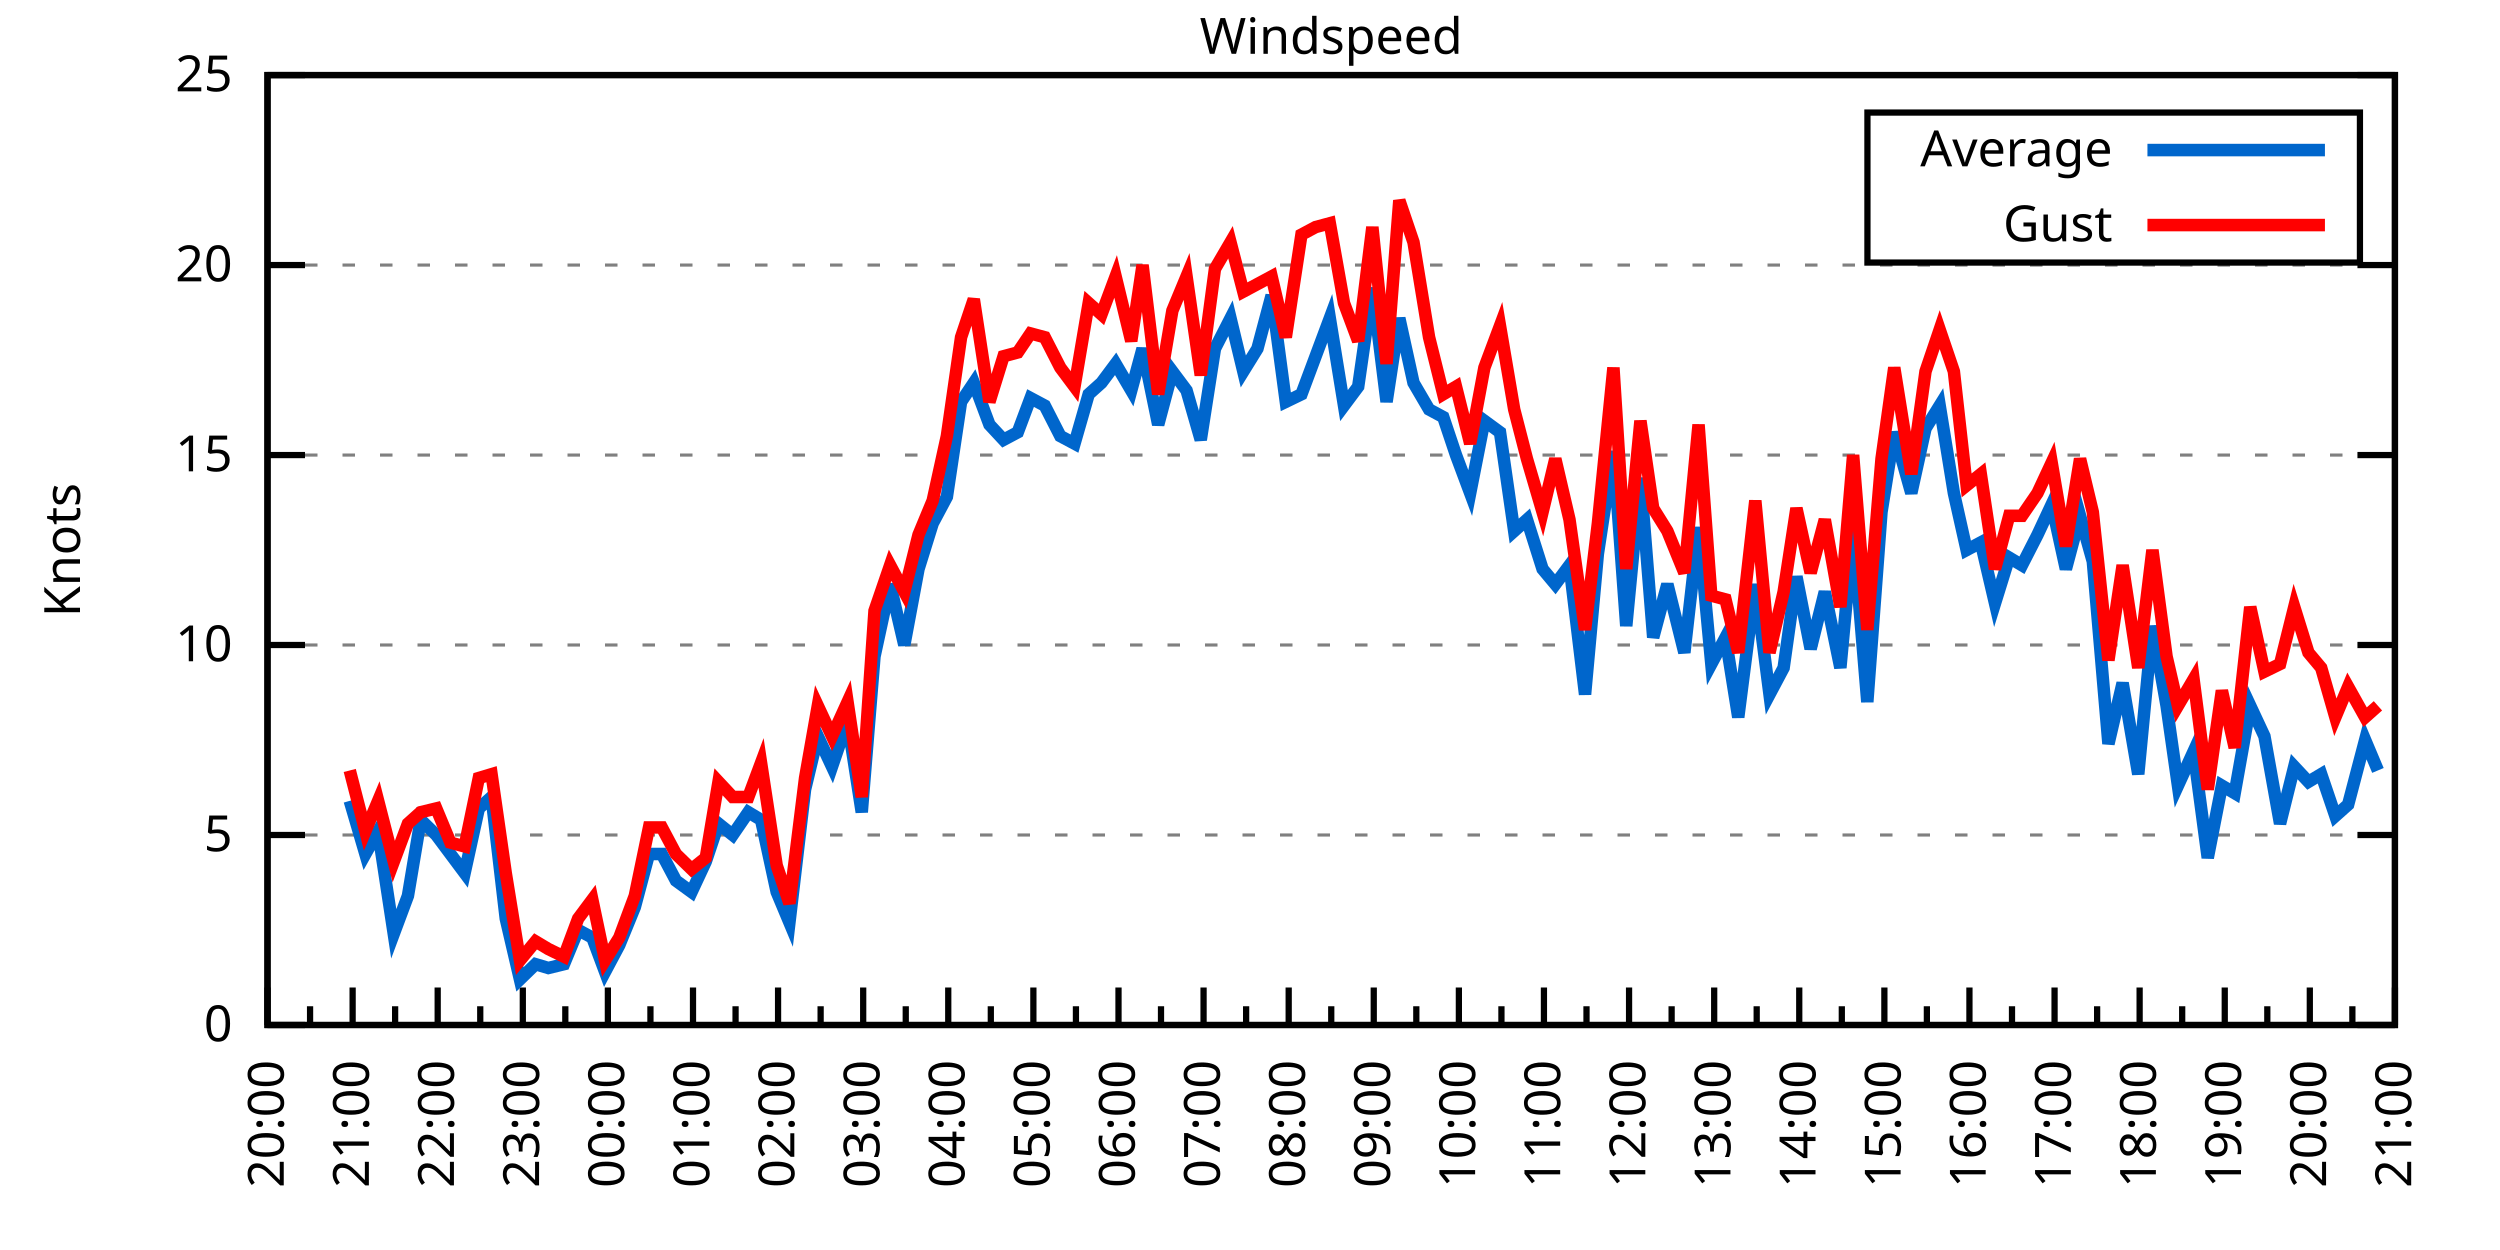
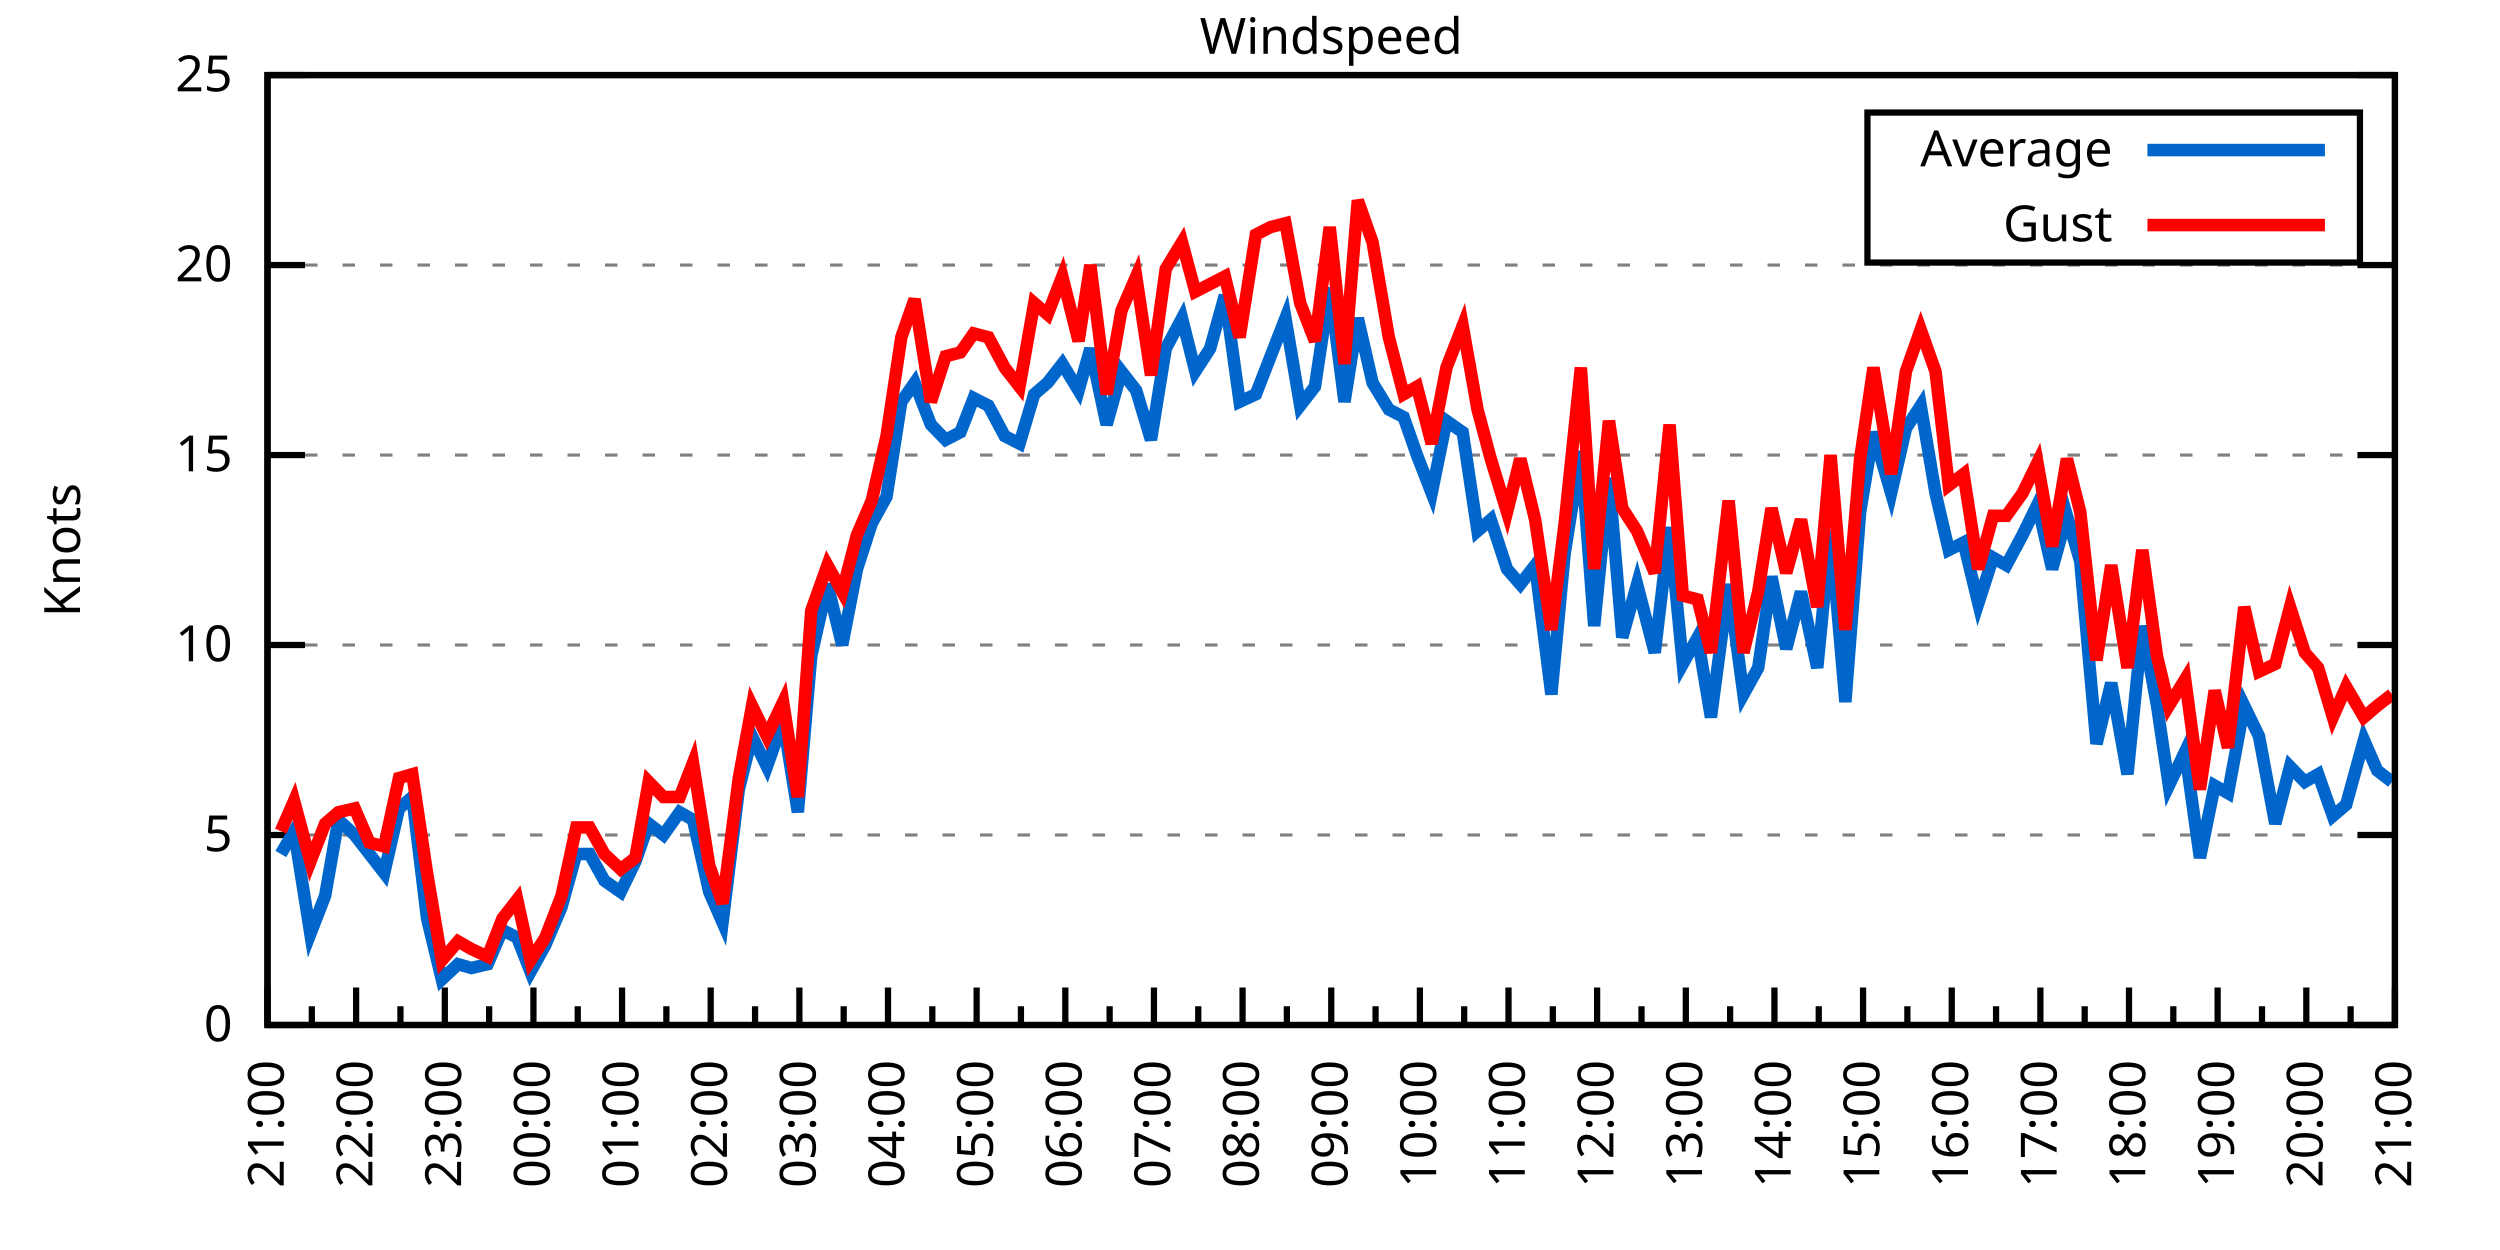
<svg xmlns="http://www.w3.org/2000/svg" xmlns:xlink="http://www.w3.org/1999/xlink" width="400" height="200" viewBox="0 0 400 200">
  <g id="gnuplot_canvas">
    <rect x="0" y="0" width="400" height="200" fill="none" />
    <defs>
      <circle id="gpDot" r="0.5" stroke-width="0.5" stroke="currentColor" />
      <path id="gpPt0" stroke-width="0.333" stroke="currentColor" d="M-1,0 h2 M0,-1 v2" />
      <path id="gpPt1" stroke-width="0.333" stroke="currentColor" d="M-1,-1 L1,1 M1,-1 L-1,1" />
      <path id="gpPt2" stroke-width="0.333" stroke="currentColor" d="M-1,0 L1,0 M0,-1 L0,1 M-1,-1 L1,1 M-1,1 L1,-1" />
      <rect id="gpPt3" stroke-width="0.333" stroke="currentColor" x="-1" y="-1" width="2" height="2" />
      <rect id="gpPt4" stroke-width="0.333" stroke="currentColor" fill="currentColor" x="-1" y="-1" width="2" height="2" />
      <circle id="gpPt5" stroke-width="0.333" stroke="currentColor" cx="0" cy="0" r="1" />
      <use xlink:href="#gpPt5" id="gpPt6" fill="currentColor" stroke="none" />
      <path id="gpPt7" stroke-width="0.333" stroke="currentColor" d="M0,-1.33 L-1.33,0.67 L1.33,0.67 z" />
      <use xlink:href="#gpPt7" id="gpPt8" fill="currentColor" stroke="none" />
      <use xlink:href="#gpPt7" id="gpPt9" stroke="currentColor" transform="rotate(180)" />
      <use xlink:href="#gpPt9" id="gpPt10" fill="currentColor" stroke="none" />
      <use xlink:href="#gpPt3" id="gpPt11" stroke="currentColor" transform="rotate(45)" />
      <use xlink:href="#gpPt11" id="gpPt12" fill="currentColor" stroke="none" />
      <path id="gpPt13" stroke-width="0.333" stroke="currentColor" d="M0,1.330 L1.265,0.411 L0.782,-1.067 L-0.782,-1.076 L-1.265,0.411 z" />
      <use xlink:href="#gpPt13" id="gpPt14" fill="currentColor" stroke="none" />
      <filter id="textbox" filterUnits="objectBoundingBox" x="0" y="0" height="1" width="1">
        <feFlood flood-color="white" flood-opacity="1" result="bgnd" />
        <feComposite in="SourceGraphic" in2="bgnd" operator="atop" />
      </filter>
      <filter id="greybox" filterUnits="objectBoundingBox" x="0" y="0" height="1" width="1">
        <feFlood flood-color="lightgrey" flood-opacity="1" result="grey" />
        <feComposite in="SourceGraphic" in2="grey" operator="atop" />
      </filter>
    </defs>
    <g fill="none" color="white" stroke="currentColor" stroke-width="1.00" stroke-linecap="butt" stroke-linejoin="miter">
</g>
    <g fill="none" color="black" stroke="currentColor" stroke-width="1.00" stroke-linecap="butt" stroke-linejoin="miter">
      <g stroke="none" shape-rendering="crispEdges">
        <polygon fill="rgb(255, 255, 255)" points="42.80,164.00 383.18,164.00 383.18,12.02 42.80,12.02 " />
      </g>
    </g>
    <g fill="none" color="black" stroke="currentColor" stroke-width="1.00" stroke-linecap="butt" stroke-linejoin="miter">
</g>
    <g fill="none" color="black" stroke="black" stroke-width="0.50" stroke-linecap="butt" stroke-linejoin="miter">
</g>
    <g fill="none" color="gray" stroke="currentColor" stroke-width="0.50" stroke-linecap="butt" stroke-linejoin="miter">
      <path stroke="gray" stroke-dasharray="2,4" class="gridline" d="M42.80,164.00 L383.19,164.00  " />
    </g>
    <g fill="none" color="gray" stroke="gray" stroke-width="1.00" stroke-linecap="butt" stroke-linejoin="miter">
</g>
    <g fill="none" color="black" stroke="currentColor" stroke-width="1.00" stroke-linecap="butt" stroke-linejoin="miter">
      <path stroke="black" d="M42.80,164.00 L48.80,164.00 M383.19,164.00 L377.19,164.00  " />
      <g transform="translate(37.20,166.60)" stroke="none" fill="black" font-family="Sans" font-size="8.00" text-anchor="end">
        <text>
          <tspan font-family="Sans"> 0</tspan>
        </text>
      </g>
    </g>
    <g fill="none" color="black" stroke="currentColor" stroke-width="1.00" stroke-linecap="butt" stroke-linejoin="miter">
</g>
    <g fill="none" color="black" stroke="black" stroke-width="0.50" stroke-linecap="butt" stroke-linejoin="miter">
</g>
    <g fill="none" color="gray" stroke="currentColor" stroke-width="0.50" stroke-linecap="butt" stroke-linejoin="miter">
      <path stroke="gray" stroke-dasharray="2,4" class="gridline" d="M42.80,133.60 L383.19,133.60  " />
    </g>
    <g fill="none" color="gray" stroke="gray" stroke-width="1.00" stroke-linecap="butt" stroke-linejoin="miter">
</g>
    <g fill="none" color="black" stroke="currentColor" stroke-width="1.00" stroke-linecap="butt" stroke-linejoin="miter">
      <path stroke="black" d="M42.80,133.60 L48.80,133.60 M383.19,133.60 L377.19,133.60  " />
      <g transform="translate(37.20,136.20)" stroke="none" fill="black" font-family="Sans" font-size="8.00" text-anchor="end">
        <text>
          <tspan font-family="Sans"> 5</tspan>
        </text>
      </g>
    </g>
    <g fill="none" color="black" stroke="currentColor" stroke-width="1.00" stroke-linecap="butt" stroke-linejoin="miter">
</g>
    <g fill="none" color="black" stroke="black" stroke-width="0.50" stroke-linecap="butt" stroke-linejoin="miter">
</g>
    <g fill="none" color="gray" stroke="currentColor" stroke-width="0.50" stroke-linecap="butt" stroke-linejoin="miter">
      <path stroke="gray" stroke-dasharray="2,4" class="gridline" d="M42.80,103.20 L383.19,103.20  " />
    </g>
    <g fill="none" color="gray" stroke="gray" stroke-width="1.00" stroke-linecap="butt" stroke-linejoin="miter">
</g>
    <g fill="none" color="black" stroke="currentColor" stroke-width="1.00" stroke-linecap="butt" stroke-linejoin="miter">
      <path stroke="black" d="M42.80,103.20 L48.80,103.20 M383.19,103.20 L377.19,103.20  " />
      <g transform="translate(37.20,105.80)" stroke="none" fill="black" font-family="Sans" font-size="8.00" text-anchor="end">
        <text>
          <tspan font-family="Sans"> 10</tspan>
        </text>
      </g>
    </g>
    <g fill="none" color="black" stroke="currentColor" stroke-width="1.00" stroke-linecap="butt" stroke-linejoin="miter">
</g>
    <g fill="none" color="black" stroke="black" stroke-width="0.50" stroke-linecap="butt" stroke-linejoin="miter">
</g>
    <g fill="none" color="gray" stroke="currentColor" stroke-width="0.50" stroke-linecap="butt" stroke-linejoin="miter">
      <path stroke="gray" stroke-dasharray="2,4" class="gridline" d="M42.80,72.81 L383.19,72.81  " />
    </g>
    <g fill="none" color="gray" stroke="gray" stroke-width="1.00" stroke-linecap="butt" stroke-linejoin="miter">
</g>
    <g fill="none" color="black" stroke="currentColor" stroke-width="1.00" stroke-linecap="butt" stroke-linejoin="miter">
      <path stroke="black" d="M42.80,72.81 L48.80,72.81 M383.19,72.81 L377.19,72.81  " />
      <g transform="translate(37.20,75.41)" stroke="none" fill="black" font-family="Sans" font-size="8.00" text-anchor="end">
        <text>
          <tspan font-family="Sans"> 15</tspan>
        </text>
      </g>
    </g>
    <g fill="none" color="black" stroke="currentColor" stroke-width="1.00" stroke-linecap="butt" stroke-linejoin="miter">
</g>
    <g fill="none" color="black" stroke="black" stroke-width="0.50" stroke-linecap="butt" stroke-linejoin="miter">
</g>
    <g fill="none" color="gray" stroke="currentColor" stroke-width="0.50" stroke-linecap="butt" stroke-linejoin="miter">
      <path stroke="gray" stroke-dasharray="2,4" class="gridline" d="M42.80,42.41 L383.19,42.41  " />
    </g>
    <g fill="none" color="gray" stroke="gray" stroke-width="1.00" stroke-linecap="butt" stroke-linejoin="miter">
</g>
    <g fill="none" color="black" stroke="currentColor" stroke-width="1.00" stroke-linecap="butt" stroke-linejoin="miter">
      <path stroke="black" d="M42.80,42.41 L48.80,42.41 M383.19,42.41 L377.19,42.41  " />
      <g transform="translate(37.20,45.01)" stroke="none" fill="black" font-family="Sans" font-size="8.00" text-anchor="end">
        <text>
          <tspan font-family="Sans"> 20</tspan>
        </text>
      </g>
    </g>
    <g fill="none" color="black" stroke="currentColor" stroke-width="1.00" stroke-linecap="butt" stroke-linejoin="miter">
</g>
    <g fill="none" color="black" stroke="black" stroke-width="0.50" stroke-linecap="butt" stroke-linejoin="miter">
</g>
    <g fill="none" color="gray" stroke="currentColor" stroke-width="0.50" stroke-linecap="butt" stroke-linejoin="miter">
      <path stroke="gray" stroke-dasharray="2,4" class="gridline" d="M42.80,12.01 L383.19,12.01  " />
    </g>
    <g fill="none" color="gray" stroke="gray" stroke-width="1.00" stroke-linecap="butt" stroke-linejoin="miter">
</g>
    <g fill="none" color="black" stroke="currentColor" stroke-width="1.00" stroke-linecap="butt" stroke-linejoin="miter">
      <path stroke="black" d="M42.80,12.01 L48.80,12.01 M383.19,12.01 L377.19,12.01  " />
      <g transform="translate(37.20,14.61)" stroke="none" fill="black" font-family="Sans" font-size="8.00" text-anchor="end">
        <text>
          <tspan font-family="Sans"> 25</tspan>
        </text>
      </g>
    </g>
    <g fill="none" color="black" stroke="currentColor" stroke-width="1.00" stroke-linecap="butt" stroke-linejoin="miter">
      <path stroke="black" d="M42.80,164.00 L42.80,158.00  " />
      <g transform="translate(45.40,169.60) rotate(270)" stroke="none" fill="black" font-family="Sans" font-size="8.00" text-anchor="end">
        <text>
+           <tspan font-family="Sans">21:00</tspan>
+         </text>
+       </g>
+     </g>
+     <g fill="none" color="black" stroke="currentColor" stroke-width="1.00" stroke-linecap="butt" stroke-linejoin="miter">
+       <path stroke="black" d="M49.89,164.00 L49.89,161.00 M56.98,164.00 L56.98,158.00  " />
+       <g transform="translate(59.58,169.60) rotate(270)" stroke="none" fill="black" font-family="Sans" font-size="8.00" text-anchor="end">
+         <text>
+           <tspan font-family="Sans">22:00</tspan>
+         </text>
+       </g>
+     </g>
+     <g fill="none" color="black" stroke="currentColor" stroke-width="1.00" stroke-linecap="butt" stroke-linejoin="miter">
+       <path stroke="black" d="M64.07,164.00 L64.07,161.00 M71.17,164.00 L71.17,158.00  " />
+       <g transform="translate(73.77,169.60) rotate(270)" stroke="none" fill="black" font-family="Sans" font-size="8.00" text-anchor="end">
+         <text>
+           <tspan font-family="Sans">23:00</tspan>
+         </text>
+       </g>
+     </g>
+     <g fill="none" color="black" stroke="currentColor" stroke-width="1.00" stroke-linecap="butt" stroke-linejoin="miter">
+       <path stroke="black" d="M78.26,164.00 L78.26,161.00 M85.35,164.00 L85.35,158.00  " />
+       <g transform="translate(87.95,169.60) rotate(270)" stroke="none" fill="black" font-family="Sans" font-size="8.00" text-anchor="end">
+         <text>
+           <tspan font-family="Sans">00:00</tspan>
+         </text>
+       </g>
+     </g>
+     <g fill="none" color="black" stroke="currentColor" stroke-width="1.00" stroke-linecap="butt" stroke-linejoin="miter">
+       <path stroke="black" d="M92.44,164.00 L92.44,161.00 M99.53,164.00 L99.53,158.00  " />
+       <g transform="translate(102.13,169.60) rotate(270)" stroke="none" fill="black" font-family="Sans" font-size="8.00" text-anchor="end">
+         <text>
+           <tspan font-family="Sans">01:00</tspan>
+         </text>
+       </g>
+     </g>
+     <g fill="none" color="black" stroke="currentColor" stroke-width="1.00" stroke-linecap="butt" stroke-linejoin="miter">
+       <path stroke="black" d="M106.62,164.00 L106.62,161.00 M113.71,164.00 L113.71,158.00  " />
+       <g transform="translate(116.31,169.60) rotate(270)" stroke="none" fill="black" font-family="Sans" font-size="8.00" text-anchor="end">
+         <text>
+           <tspan font-family="Sans">02:00</tspan>
+         </text>
+       </g>
+     </g>
+     <g fill="none" color="black" stroke="currentColor" stroke-width="1.00" stroke-linecap="butt" stroke-linejoin="miter">
+       <path stroke="black" d="M120.81,164.00 L120.81,161.00 M127.90,164.00 L127.90,158.00  " />
+       <g transform="translate(130.50,169.60) rotate(270)" stroke="none" fill="black" font-family="Sans" font-size="8.00" text-anchor="end">
+         <text>
+           <tspan font-family="Sans">03:00</tspan>
+         </text>
+       </g>
+     </g>
+     <g fill="none" color="black" stroke="currentColor" stroke-width="1.00" stroke-linecap="butt" stroke-linejoin="miter">
+       <path stroke="black" d="M134.99,164.00 L134.99,161.00 M142.08,164.00 L142.08,158.00  " />
+       <g transform="translate(144.68,169.60) rotate(270)" stroke="none" fill="black" font-family="Sans" font-size="8.00" text-anchor="end">
+         <text>
+           <tspan font-family="Sans">04:00</tspan>
+         </text>
+       </g>
+     </g>
+     <g fill="none" color="black" stroke="currentColor" stroke-width="1.00" stroke-linecap="butt" stroke-linejoin="miter">
+       <path stroke="black" d="M149.17,164.00 L149.17,161.00 M156.26,164.00 L156.26,158.00  " />
+       <g transform="translate(158.86,169.60) rotate(270)" stroke="none" fill="black" font-family="Sans" font-size="8.00" text-anchor="end">
+         <text>
+           <tspan font-family="Sans">05:00</tspan>
+         </text>
+       </g>
+     </g>
+     <g fill="none" color="black" stroke="currentColor" stroke-width="1.00" stroke-linecap="butt" stroke-linejoin="miter">
+       <path stroke="black" d="M163.35,164.00 L163.35,161.00 M170.45,164.00 L170.45,158.00  " />
+       <g transform="translate(173.05,169.60) rotate(270)" stroke="none" fill="black" font-family="Sans" font-size="8.00" text-anchor="end">
+         <text>
+           <tspan font-family="Sans">06:00</tspan>
+         </text>
+       </g>
+     </g>
+     <g fill="none" color="black" stroke="currentColor" stroke-width="1.00" stroke-linecap="butt" stroke-linejoin="miter">
+       <path stroke="black" d="M177.54,164.00 L177.54,161.00 M184.63,164.00 L184.63,158.00  " />
+       <g transform="translate(187.23,169.60) rotate(270)" stroke="none" fill="black" font-family="Sans" font-size="8.00" text-anchor="end">
+         <text>
+           <tspan font-family="Sans">07:00</tspan>
+         </text>
+       </g>
+     </g>
+     <g fill="none" color="black" stroke="currentColor" stroke-width="1.00" stroke-linecap="butt" stroke-linejoin="miter">
+       <path stroke="black" d="M191.72,164.00 L191.72,161.00 M198.81,164.00 L198.81,158.00  " />
+       <g transform="translate(201.41,169.60) rotate(270)" stroke="none" fill="black" font-family="Sans" font-size="8.00" text-anchor="end">
+         <text>
+           <tspan font-family="Sans">08:00</tspan>
+         </text>
+       </g>
+     </g>
+     <g fill="none" color="black" stroke="currentColor" stroke-width="1.00" stroke-linecap="butt" stroke-linejoin="miter">
+       <path stroke="black" d="M205.90,164.00 L205.90,161.00 M213.00,164.00 L213.00,158.00  " />
+       <g transform="translate(215.60,169.60) rotate(270)" stroke="none" fill="black" font-family="Sans" font-size="8.00" text-anchor="end">
+         <text>
+           <tspan font-family="Sans">09:00</tspan>
+         </text>
+       </g>
+     </g>
+     <g fill="none" color="black" stroke="currentColor" stroke-width="1.00" stroke-linecap="butt" stroke-linejoin="miter">
+       <path stroke="black" d="M220.09,164.00 L220.09,161.00 M227.18,164.00 L227.18,158.00  " />
+       <g transform="translate(229.78,169.60) rotate(270)" stroke="none" fill="black" font-family="Sans" font-size="8.00" text-anchor="end">
+         <text>
+           <tspan font-family="Sans">10:00</tspan>
+         </text>
+       </g>
+     </g>
+     <g fill="none" color="black" stroke="currentColor" stroke-width="1.00" stroke-linecap="butt" stroke-linejoin="miter">
+       <path stroke="black" d="M234.27,164.00 L234.27,161.00 M241.36,164.00 L241.36,158.00  " />
+       <g transform="translate(243.96,169.60) rotate(270)" stroke="none" fill="black" font-family="Sans" font-size="8.00" text-anchor="end">
+         <text>
+           <tspan font-family="Sans">11:00</tspan>
+         </text>
+       </g>
+     </g>
+     <g fill="none" color="black" stroke="currentColor" stroke-width="1.00" stroke-linecap="butt" stroke-linejoin="miter">
+       <path stroke="black" d="M248.45,164.00 L248.45,161.00 M255.54,164.00 L255.54,158.00  " />
+       <g transform="translate(258.14,169.60) rotate(270)" stroke="none" fill="black" font-family="Sans" font-size="8.00" text-anchor="end">
+         <text>
+           <tspan font-family="Sans">12:00</tspan>
+         </text>
+       </g>
+     </g>
+     <g fill="none" color="black" stroke="currentColor" stroke-width="1.00" stroke-linecap="butt" stroke-linejoin="miter">
+       <path stroke="black" d="M262.64,164.00 L262.64,161.00 M269.73,164.00 L269.73,158.00  " />
+       <g transform="translate(272.33,169.60) rotate(270)" stroke="none" fill="black" font-family="Sans" font-size="8.00" text-anchor="end">
+         <text>
+           <tspan font-family="Sans">13:00</tspan>
+         </text>
+       </g>
+     </g>
+     <g fill="none" color="black" stroke="currentColor" stroke-width="1.00" stroke-linecap="butt" stroke-linejoin="miter">
+       <path stroke="black" d="M276.82,164.00 L276.82,161.00 M283.91,164.00 L283.91,158.00  " />
+       <g transform="translate(286.51,169.60) rotate(270)" stroke="none" fill="black" font-family="Sans" font-size="8.00" text-anchor="end">
+         <text>
+           <tspan font-family="Sans">14:00</tspan>
+         </text>
+       </g>
+     </g>
+     <g fill="none" color="black" stroke="currentColor" stroke-width="1.00" stroke-linecap="butt" stroke-linejoin="miter">
+       <path stroke="black" d="M291.00,164.00 L291.00,161.00 M298.09,164.00 L298.09,158.00  " />
+       <g transform="translate(300.69,169.60) rotate(270)" stroke="none" fill="black" font-family="Sans" font-size="8.00" text-anchor="end">
+         <text>
+           <tspan font-family="Sans">15:00</tspan>
+         </text>
+       </g>
+     </g>
+     <g fill="none" color="black" stroke="currentColor" stroke-width="1.00" stroke-linecap="butt" stroke-linejoin="miter">
+       <path stroke="black" d="M305.18,164.00 L305.18,161.00 M312.28,164.00 L312.28,158.00  " />
+       <g transform="translate(314.88,169.60) rotate(270)" stroke="none" fill="black" font-family="Sans" font-size="8.00" text-anchor="end">
+         <text>
+           <tspan font-family="Sans">16:00</tspan>
+         </text>
+       </g>
+     </g>
+     <g fill="none" color="black" stroke="currentColor" stroke-width="1.00" stroke-linecap="butt" stroke-linejoin="miter">
+       <path stroke="black" d="M319.37,164.00 L319.37,161.00 M326.46,164.00 L326.46,158.00  " />
+       <g transform="translate(329.06,169.60) rotate(270)" stroke="none" fill="black" font-family="Sans" font-size="8.00" text-anchor="end">
+         <text>
+           <tspan font-family="Sans">17:00</tspan>
+         </text>
+       </g>
+     </g>
+     <g fill="none" color="black" stroke="currentColor" stroke-width="1.00" stroke-linecap="butt" stroke-linejoin="miter">
+       <path stroke="black" d="M333.55,164.00 L333.55,161.00 M340.64,164.00 L340.64,158.00  " />
+       <g transform="translate(343.24,169.60) rotate(270)" stroke="none" fill="black" font-family="Sans" font-size="8.00" text-anchor="end">
+         <text>
+           <tspan font-family="Sans">18:00</tspan>
+         </text>
+       </g>
+     </g>
+     <g fill="none" color="black" stroke="currentColor" stroke-width="1.00" stroke-linecap="butt" stroke-linejoin="miter">
+       <path stroke="black" d="M347.73,164.00 L347.73,161.00 M354.82,164.00 L354.82,158.00  " />
+       <g transform="translate(357.42,169.60) rotate(270)" stroke="none" fill="black" font-family="Sans" font-size="8.00" text-anchor="end">
+         <text>
+           <tspan font-family="Sans">19:00</tspan>
+         </text>
+       </g>
+     </g>
+     <g fill="none" color="black" stroke="currentColor" stroke-width="1.00" stroke-linecap="butt" stroke-linejoin="miter">
+       <path stroke="black" d="M361.92,164.00 L361.92,161.00 M369.01,164.00 L369.01,158.00  " />
+       <g transform="translate(371.61,169.60) rotate(270)" stroke="none" fill="black" font-family="Sans" font-size="8.00" text-anchor="end">
+         <text>
          <tspan font-family="Sans">20:00</tspan>
        </text>
      </g>
    </g>
    <g fill="none" color="black" stroke="currentColor" stroke-width="1.00" stroke-linecap="butt" stroke-linejoin="miter">
-       <path stroke="black" d="M49.61,164.00 L49.61,161.00 M56.42,164.00 L56.42,158.00  " />
-       <g transform="translate(59.02,169.60) rotate(270)" stroke="none" fill="black" font-family="Sans" font-size="8.00" text-anchor="end">
-         <text>
-           <tspan font-family="Sans">21:00</tspan>
-         </text>
-       </g>
-     </g>
-     <g fill="none" color="black" stroke="currentColor" stroke-width="1.00" stroke-linecap="butt" stroke-linejoin="miter">
-       <path stroke="black" d="M63.22,164.00 L63.22,161.00 M70.03,164.00 L70.03,158.00  " />
-       <g transform="translate(72.63,169.60) rotate(270)" stroke="none" fill="black" font-family="Sans" font-size="8.00" text-anchor="end">
-         <text>
-           <tspan font-family="Sans">22:00</tspan>
-         </text>
-       </g>
-     </g>
-     <g fill="none" color="black" stroke="currentColor" stroke-width="1.00" stroke-linecap="butt" stroke-linejoin="miter">
-       <path stroke="black" d="M76.84,164.00 L76.84,161.00 M83.65,164.00 L83.65,158.00  " />
-       <g transform="translate(86.25,169.60) rotate(270)" stroke="none" fill="black" font-family="Sans" font-size="8.00" text-anchor="end">
-         <text>
-           <tspan font-family="Sans">23:00</tspan>
-         </text>
-       </g>
-     </g>
-     <g fill="none" color="black" stroke="currentColor" stroke-width="1.00" stroke-linecap="butt" stroke-linejoin="miter">
-       <path stroke="black" d="M90.45,164.00 L90.45,161.00 M97.26,164.00 L97.26,158.00  " />
-       <g transform="translate(99.86,169.60) rotate(270)" stroke="none" fill="black" font-family="Sans" font-size="8.00" text-anchor="end">
-         <text>
-           <tspan font-family="Sans">00:00</tspan>
-         </text>
-       </g>
-     </g>
-     <g fill="none" color="black" stroke="currentColor" stroke-width="1.00" stroke-linecap="butt" stroke-linejoin="miter">
-       <path stroke="black" d="M104.07,164.00 L104.07,161.00 M110.88,164.00 L110.88,158.00  " />
-       <g transform="translate(113.48,169.60) rotate(270)" stroke="none" fill="black" font-family="Sans" font-size="8.00" text-anchor="end">
-         <text>
-           <tspan font-family="Sans">01:00</tspan>
-         </text>
-       </g>
-     </g>
-     <g fill="none" color="black" stroke="currentColor" stroke-width="1.00" stroke-linecap="butt" stroke-linejoin="miter">
-       <path stroke="black" d="M117.69,164.00 L117.69,161.00 M124.49,164.00 L124.49,158.00  " />
-       <g transform="translate(127.09,169.60) rotate(270)" stroke="none" fill="black" font-family="Sans" font-size="8.00" text-anchor="end">
-         <text>
-           <tspan font-family="Sans">02:00</tspan>
-         </text>
-       </g>
-     </g>
-     <g fill="none" color="black" stroke="currentColor" stroke-width="1.00" stroke-linecap="butt" stroke-linejoin="miter">
-       <path stroke="black" d="M131.30,164.00 L131.30,161.00 M138.11,164.00 L138.11,158.00  " />
-       <g transform="translate(140.71,169.60) rotate(270)" stroke="none" fill="black" font-family="Sans" font-size="8.00" text-anchor="end">
-         <text>
-           <tspan font-family="Sans">03:00</tspan>
-         </text>
-       </g>
-     </g>
-     <g fill="none" color="black" stroke="currentColor" stroke-width="1.00" stroke-linecap="butt" stroke-linejoin="miter">
-       <path stroke="black" d="M144.92,164.00 L144.92,161.00 M151.72,164.00 L151.72,158.00  " />
-       <g transform="translate(154.32,169.60) rotate(270)" stroke="none" fill="black" font-family="Sans" font-size="8.00" text-anchor="end">
-         <text>
-           <tspan font-family="Sans">04:00</tspan>
-         </text>
-       </g>
-     </g>
-     <g fill="none" color="black" stroke="currentColor" stroke-width="1.00" stroke-linecap="butt" stroke-linejoin="miter">
-       <path stroke="black" d="M158.53,164.00 L158.53,161.00 M165.34,164.00 L165.34,158.00  " />
-       <g transform="translate(167.94,169.60) rotate(270)" stroke="none" fill="black" font-family="Sans" font-size="8.00" text-anchor="end">
-         <text>
-           <tspan font-family="Sans">05:00</tspan>
-         </text>
-       </g>
-     </g>
-     <g fill="none" color="black" stroke="currentColor" stroke-width="1.00" stroke-linecap="butt" stroke-linejoin="miter">
-       <path stroke="black" d="M172.15,164.00 L172.15,161.00 M178.96,164.00 L178.96,158.00  " />
-       <g transform="translate(181.56,169.60) rotate(270)" stroke="none" fill="black" font-family="Sans" font-size="8.00" text-anchor="end">
-         <text>
-           <tspan font-family="Sans">06:00</tspan>
-         </text>
-       </g>
-     </g>
-     <g fill="none" color="black" stroke="currentColor" stroke-width="1.00" stroke-linecap="butt" stroke-linejoin="miter">
-       <path stroke="black" d="M185.76,164.00 L185.76,161.00 M192.57,164.00 L192.57,158.00  " />
-       <g transform="translate(195.17,169.60) rotate(270)" stroke="none" fill="black" font-family="Sans" font-size="8.00" text-anchor="end">
-         <text>
-           <tspan font-family="Sans">07:00</tspan>
-         </text>
-       </g>
-     </g>
-     <g fill="none" color="black" stroke="currentColor" stroke-width="1.00" stroke-linecap="butt" stroke-linejoin="miter">
-       <path stroke="black" d="M199.38,164.00 L199.38,161.00 M206.19,164.00 L206.19,158.00  " />
-       <g transform="translate(208.79,169.60) rotate(270)" stroke="none" fill="black" font-family="Sans" font-size="8.00" text-anchor="end">
-         <text>
-           <tspan font-family="Sans">08:00</tspan>
-         </text>
-       </g>
-     </g>
-     <g fill="none" color="black" stroke="currentColor" stroke-width="1.00" stroke-linecap="butt" stroke-linejoin="miter">
-       <path stroke="black" d="M213.00,164.00 L213.00,161.00 M219.80,164.00 L219.80,158.00  " />
-       <g transform="translate(222.40,169.60) rotate(270)" stroke="none" fill="black" font-family="Sans" font-size="8.00" text-anchor="end">
-         <text>
-           <tspan font-family="Sans">09:00</tspan>
-         </text>
-       </g>
-     </g>
-     <g fill="none" color="black" stroke="currentColor" stroke-width="1.00" stroke-linecap="butt" stroke-linejoin="miter">
-       <path stroke="black" d="M226.61,164.00 L226.61,161.00 M233.42,164.00 L233.42,158.00  " />
-       <g transform="translate(236.02,169.60) rotate(270)" stroke="none" fill="black" font-family="Sans" font-size="8.00" text-anchor="end">
-         <text>
-           <tspan font-family="Sans">10:00</tspan>
-         </text>
-       </g>
-     </g>
-     <g fill="none" color="black" stroke="currentColor" stroke-width="1.00" stroke-linecap="butt" stroke-linejoin="miter">
-       <path stroke="black" d="M240.23,164.00 L240.23,161.00 M247.03,164.00 L247.03,158.00  " />
-       <g transform="translate(249.63,169.60) rotate(270)" stroke="none" fill="black" font-family="Sans" font-size="8.00" text-anchor="end">
-         <text>
-           <tspan font-family="Sans">11:00</tspan>
-         </text>
-       </g>
-     </g>
-     <g fill="none" color="black" stroke="currentColor" stroke-width="1.00" stroke-linecap="butt" stroke-linejoin="miter">
-       <path stroke="black" d="M253.84,164.00 L253.84,161.00 M260.65,164.00 L260.65,158.00  " />
-       <g transform="translate(263.25,169.60) rotate(270)" stroke="none" fill="black" font-family="Sans" font-size="8.00" text-anchor="end">
-         <text>
-           <tspan font-family="Sans">12:00</tspan>
-         </text>
-       </g>
-     </g>
-     <g fill="none" color="black" stroke="currentColor" stroke-width="1.00" stroke-linecap="butt" stroke-linejoin="miter">
-       <path stroke="black" d="M267.46,164.00 L267.46,161.00 M274.27,164.00 L274.27,158.00  " />
-       <g transform="translate(276.87,169.60) rotate(270)" stroke="none" fill="black" font-family="Sans" font-size="8.00" text-anchor="end">
-         <text>
-           <tspan font-family="Sans">13:00</tspan>
-         </text>
-       </g>
-     </g>
-     <g fill="none" color="black" stroke="currentColor" stroke-width="1.00" stroke-linecap="butt" stroke-linejoin="miter">
-       <path stroke="black" d="M281.07,164.00 L281.07,161.00 M287.88,164.00 L287.88,158.00  " />
-       <g transform="translate(290.48,169.60) rotate(270)" stroke="none" fill="black" font-family="Sans" font-size="8.00" text-anchor="end">
-         <text>
-           <tspan font-family="Sans">14:00</tspan>
-         </text>
-       </g>
-     </g>
-     <g fill="none" color="black" stroke="currentColor" stroke-width="1.00" stroke-linecap="butt" stroke-linejoin="miter">
-       <path stroke="black" d="M294.69,164.00 L294.69,161.00 M301.50,164.00 L301.50,158.00  " />
-       <g transform="translate(304.10,169.60) rotate(270)" stroke="none" fill="black" font-family="Sans" font-size="8.00" text-anchor="end">
-         <text>
-           <tspan font-family="Sans">15:00</tspan>
-         </text>
-       </g>
-     </g>
-     <g fill="none" color="black" stroke="currentColor" stroke-width="1.00" stroke-linecap="butt" stroke-linejoin="miter">
-       <path stroke="black" d="M308.30,164.00 L308.30,161.00 M315.11,164.00 L315.11,158.00  " />
-       <g transform="translate(317.71,169.60) rotate(270)" stroke="none" fill="black" font-family="Sans" font-size="8.00" text-anchor="end">
-         <text>
-           <tspan font-family="Sans">16:00</tspan>
-         </text>
-       </g>
-     </g>
-     <g fill="none" color="black" stroke="currentColor" stroke-width="1.00" stroke-linecap="butt" stroke-linejoin="miter">
-       <path stroke="black" d="M321.92,164.00 L321.92,161.00 M328.73,164.00 L328.73,158.00  " />
-       <g transform="translate(331.33,169.60) rotate(270)" stroke="none" fill="black" font-family="Sans" font-size="8.00" text-anchor="end">
-         <text>
-           <tspan font-family="Sans">17:00</tspan>
-         </text>
-       </g>
-     </g>
-     <g fill="none" color="black" stroke="currentColor" stroke-width="1.00" stroke-linecap="butt" stroke-linejoin="miter">
-       <path stroke="black" d="M335.54,164.00 L335.54,161.00 M342.34,164.00 L342.34,158.00  " />
-       <g transform="translate(344.94,169.60) rotate(270)" stroke="none" fill="black" font-family="Sans" font-size="8.00" text-anchor="end">
-         <text>
-           <tspan font-family="Sans">18:00</tspan>
-         </text>
-       </g>
-     </g>
-     <g fill="none" color="black" stroke="currentColor" stroke-width="1.00" stroke-linecap="butt" stroke-linejoin="miter">
-       <path stroke="black" d="M349.15,164.00 L349.15,161.00 M355.96,164.00 L355.96,158.00  " />
-       <g transform="translate(358.56,169.60) rotate(270)" stroke="none" fill="black" font-family="Sans" font-size="8.00" text-anchor="end">
-         <text>
-           <tspan font-family="Sans">19:00</tspan>
-         </text>
-       </g>
-     </g>
-     <g fill="none" color="black" stroke="currentColor" stroke-width="1.00" stroke-linecap="butt" stroke-linejoin="miter">
-       <path stroke="black" d="M362.77,164.00 L362.77,161.00 M369.57,164.00 L369.57,158.00  " />
-       <g transform="translate(372.17,169.60) rotate(270)" stroke="none" fill="black" font-family="Sans" font-size="8.00" text-anchor="end">
-         <text>
-           <tspan font-family="Sans">20:00</tspan>
-         </text>
-       </g>
-     </g>
-     <g fill="none" color="black" stroke="currentColor" stroke-width="1.00" stroke-linecap="butt" stroke-linejoin="miter">
-       <path stroke="black" d="M376.38,164.00 L376.38,161.00 M383.19,164.00 L383.19,158.00  " />
+       <path stroke="black" d="M376.10,164.00 L376.10,161.00 M383.19,164.00 L383.19,158.00  " />
      <g transform="translate(385.79,169.60) rotate(270)" stroke="none" fill="black" font-family="Sans" font-size="8.00" text-anchor="end">
        <text>
          <tspan font-family="Sans">21:00</tspan>
        </text>
      </g>
    </g>
    <g fill="none" color="black" stroke="currentColor" stroke-width="1.00" stroke-linecap="butt" stroke-linejoin="miter">
</g>
    <g fill="none" color="black" stroke="currentColor" stroke-width="1.00" stroke-linecap="butt" stroke-linejoin="miter">
      <path stroke="black" d="M42.80,12.01 L42.80,164.00 L383.19,164.00 L383.19,12.01 L42.80,12.01 Z  " />
    </g>
    <g fill="none" color="black" stroke="currentColor" stroke-width="1.00" stroke-linecap="butt" stroke-linejoin="miter">
      <g transform="translate(12.80,88.01) rotate(270)" stroke="none" fill="black" font-family="Sans" font-size="8.00" text-anchor="middle">
        <text>
          <tspan font-family="Sans">Knots</tspan>
        </text>
      </g>
    </g>
    <g fill="none" color="black" stroke="currentColor" stroke-width="1.00" stroke-linecap="butt" stroke-linejoin="miter">
</g>
    <g fill="none" color="black" stroke="currentColor" stroke-width="1.00" stroke-linecap="butt" stroke-linejoin="miter">
      <path stroke="black" d="M298.79,42.01 L298.79,18.01 L377.59,18.01 L377.59,42.01 L298.79,42.01 Z  " />
    </g>
    <g id="Windspeed_plot_1">
      <g fill="none" color="white" stroke="black" stroke-width="2.00" stroke-linecap="butt" stroke-linejoin="miter">
</g>
      <g fill="none" color="black" stroke="currentColor" stroke-width="2.00" stroke-linecap="butt" stroke-linejoin="miter">
        <g transform="translate(337.99,26.61)" stroke="none" fill="black" font-family="Sans" font-size="8.00" text-anchor="end">
          <text>
            <tspan font-family="Sans">Average</tspan>
          </text>
        </g>
      </g>
      <g fill="none" color="black" stroke="currentColor" stroke-width="2.00" stroke-linecap="butt" stroke-linejoin="miter">
-         <path stroke="rgb(  0, 102, 204)" d="M343.59,24.01 L371.99,24.01 M55.96,128.13 L58.46,136.64 L60.50,132.99 L63.00,149.41 L65.27,143.33 L67.31,131.17   L69.80,133.60 L72.07,136.64 L74.34,139.68 L76.61,129.35 L78.65,127.52 L80.92,146.98 L83.19,156.70 L85.69,154.27   L87.73,154.88 L90.23,154.27 L92.50,148.80 L94.77,150.02 L96.81,155.49 L99.08,151.23 L101.57,145.15 L103.84,136.64   L105.89,136.64 L108.15,140.90 L110.65,142.72 L112.92,137.86 L114.96,131.78 L117.23,133.60 L119.73,129.95 L121.77,131.17   L124.27,142.72 L126.31,147.59 L128.81,126.31 L130.85,117.80 L133.12,122.66 L135.61,115.36 L137.88,129.95 L139.92,105.03   L142.42,93.48 L144.69,103.20 L146.96,91.04 L149.23,83.75 L151.50,79.49 L153.77,64.29 L155.81,61.25 L158.31,67.94   L160.57,70.37 L162.84,69.16 L164.89,63.69 L167.16,64.90 L169.65,69.77 L171.92,70.98 L174.19,63.08 L176.23,61.25   L178.50,58.21 L181.00,62.47 L182.81,55.78 L185.31,67.94 L187.58,59.43 L189.85,62.47 L192.12,70.37 L194.39,55.78   L196.88,50.92 L198.93,59.43 L201.19,55.78 L203.46,47.27 L205.73,64.29 L208.23,63.08 L210.50,57.00 L212.77,50.92   L215.04,64.90 L217.31,61.86 L219.58,46.06 L221.85,64.29 L223.89,50.92 L226.16,61.25 L228.65,65.51 L230.92,66.73   L232.96,72.81 L235.23,78.89 L237.50,67.33 L240.00,69.16 L242.27,84.97 L244.31,83.14 L246.81,91.04 L248.85,93.48   L251.12,90.44 L253.61,111.11 L255.66,88.61 L258.15,72.20 L260.20,100.16 L262.47,76.45 L264.51,101.99 L266.78,93.48   L269.50,104.42 L271.77,84.36 L273.81,106.24 L276.08,101.99 L278.12,114.76 L280.85,93.48 L283.12,111.11 L285.38,106.85   L287.43,92.26 L289.70,103.81 L291.97,94.69 L294.46,106.85 L296.50,84.97 L298.77,112.32 L301.04,81.93 L303.08,69.16   L305.81,78.89 L308.08,68.55 L310.35,64.90 L312.62,78.89 L314.66,88.00 L316.93,86.79 L319.20,96.52 L321.47,89.22   L323.51,90.44 L326.00,85.57 L328.27,80.71 L330.54,91.04 L332.81,82.53 L334.85,89.83 L337.35,119.01 L339.62,109.28   L342.12,123.87 L344.39,100.16 L346.65,112.93 L348.47,125.70 L350.97,120.23 L353.24,137.25 L355.50,125.70 L357.55,126.91   L360.04,112.93 L362.31,117.80 L364.81,131.78 L367.08,122.66 L369.35,125.09 L371.39,123.87 L373.66,130.56 L375.70,128.74   L378.42,118.40 L380.47,123.27  " />
+         <path stroke="rgb(  0, 102, 204)" d="M343.59,24.01 L371.99,24.01 M44.93,136.64 L47.05,132.99 L49.66,149.41 L52.02,143.33 L54.15,131.17 L56.75,133.60   L59.11,136.64 L61.47,139.68 L63.84,129.35 L65.97,127.52 L68.33,146.98 L70.69,156.70 L73.29,154.27 L75.42,154.88   L78.02,154.27 L80.38,148.80 L82.75,150.02 L84.88,155.49 L87.24,151.23 L89.84,145.15 L92.20,136.64 L94.33,136.64   L96.70,140.90 L99.30,142.72 L101.66,137.86 L103.79,131.78 L106.15,133.60 L108.75,129.95 L110.88,131.17 L113.48,142.72   L115.61,147.59 L118.21,126.31 L120.33,117.80 L122.70,122.66 L125.30,115.36 L127.66,129.95 L129.79,105.03 L132.39,93.48   L134.75,103.20 L137.12,91.04 L139.48,83.75 L141.84,79.49 L144.21,64.29 L146.34,61.25 L148.94,67.94 L151.30,70.37   L153.66,69.16 L155.79,63.69 L158.15,64.90 L160.75,69.77 L163.12,70.98 L165.48,63.08 L167.61,61.25 L169.97,58.21   L172.57,62.47 L174.46,55.78 L177.06,67.94 L179.43,59.43 L181.79,62.47 L184.16,70.37 L186.52,55.78 L189.12,50.92   L191.25,59.43 L193.61,55.78 L195.98,47.27 L198.34,64.29 L200.94,63.08 L203.30,57.00 L205.67,50.92 L208.03,64.90   L210.39,61.86 L212.76,46.06 L215.12,64.29 L217.25,50.92 L219.61,61.25 L222.21,65.51 L224.58,66.73 L226.71,72.81   L229.07,78.89 L231.43,67.33 L234.03,69.16 L236.40,84.97 L238.52,83.14 L241.12,91.04 L243.25,93.48 L245.62,90.44   L248.22,111.11 L250.34,88.61 L252.94,72.20 L255.07,100.16 L257.43,76.45 L259.56,101.99 L261.93,93.48 L264.76,104.42   L267.13,84.36 L269.25,106.24 L271.62,101.99 L273.75,114.76 L276.58,93.48 L278.95,111.11 L281.31,106.85 L283.44,92.26   L285.80,103.81 L288.16,94.69 L290.76,106.85 L292.89,84.97 L295.26,112.32 L297.62,81.93 L299.75,69.16 L302.58,78.89   L304.95,68.55 L307.31,64.90 L309.68,78.89 L311.80,88.00 L314.17,86.79 L316.53,96.52 L318.89,89.22 L321.02,90.44   L323.62,85.57 L325.99,80.71 L328.35,91.04 L330.71,82.53 L332.84,89.83 L335.44,119.01 L337.80,109.28 L340.40,123.87   L342.77,100.16 L345.13,112.93 L347.02,125.70 L349.62,120.23 L351.99,137.25 L354.35,125.70 L356.48,126.91 L359.08,112.93   L361.44,117.80 L364.04,131.78 L366.41,122.66 L368.77,125.09 L370.90,123.87 L373.26,130.56 L375.39,128.74 L378.23,118.40   L380.35,123.27 L382.72,125.09  " />
      </g>
    </g>
    <g id="Windspeed_plot_2">
      <g fill="none" color="black" stroke="currentColor" stroke-width="2.00" stroke-linecap="butt" stroke-linejoin="miter">
        <g transform="translate(337.99,38.61)" stroke="none" fill="black" font-family="Sans" font-size="8.00" text-anchor="end">
          <text>
            <tspan font-family="Sans">Gust</tspan>
          </text>
        </g>
      </g>
      <g fill="none" color="black" stroke="currentColor" stroke-width="2.00" stroke-linecap="butt" stroke-linejoin="miter">
-         <path stroke="rgb(255,   0,   0)" d="M343.59,36.01 L371.99,36.01 M55.96,123.27 L58.46,132.99 L60.50,128.13 L63.00,137.86 L65.27,131.78 L67.31,129.95   L69.80,129.35 L72.07,134.82 L74.34,135.43 L76.61,124.48 L78.65,123.87 L80.92,139.68 L83.19,153.66 L85.69,150.62   L87.73,151.84 L90.23,153.06 L92.50,146.98 L94.77,143.94 L96.81,153.66 L99.08,150.02 L101.57,143.33 L103.84,132.39   L105.89,132.39 L108.15,136.64 L110.65,139.07 L112.92,137.25 L114.96,125.09 L117.23,127.52 L119.73,127.52 L121.77,122.05   L124.27,138.47 L126.31,144.55 L128.81,124.48 L130.85,112.93 L133.12,117.80 L135.61,112.32 L137.88,127.52 L139.92,97.73   L142.42,90.44 L144.69,94.69 L146.96,85.57 L149.23,80.10 L151.50,69.77 L153.77,53.96 L155.81,47.88 L158.31,64.29   L160.57,57.00 L162.84,56.39 L164.89,53.35 L167.16,53.96 L169.65,58.82 L171.92,61.86 L174.19,48.49 L176.23,50.31   L178.50,44.23 L181.00,54.57 L182.81,42.41 L185.31,63.08 L187.58,49.70 L189.85,44.23 L192.12,60.04 L194.39,43.02   L196.88,38.76 L198.93,46.66 L201.19,45.45 L203.46,44.23 L205.73,53.96 L208.23,37.54 L210.50,36.33 L212.77,35.72   L215.04,48.49 L217.31,54.57 L219.58,36.33 L221.85,58.21 L223.89,32.07 L226.16,38.76 L228.65,53.96 L230.92,63.08   L232.96,61.86 L235.23,70.98 L237.50,58.82 L240.00,52.14 L242.27,65.51 L244.31,73.41 L246.81,81.93 L248.85,73.41   L251.12,83.14 L253.61,100.77 L255.66,83.75 L258.15,58.82 L260.20,91.04 L262.47,67.33 L264.51,81.32 L266.78,84.97   L269.50,91.65 L271.77,67.94 L273.81,95.30 L276.08,95.91 L278.12,104.42 L280.85,80.10 L283.12,104.42 L285.38,94.69   L287.43,81.32 L289.70,91.65 L291.97,83.14 L294.46,97.12 L296.50,72.81 L298.77,100.77 L301.04,73.41 L303.08,58.82   L305.81,75.85 L308.08,59.43 L310.35,52.74 L312.62,59.43 L314.66,77.67 L316.93,75.85 L319.20,91.04 L321.47,82.53   L323.51,82.53 L326.00,78.89 L328.27,74.02 L330.54,87.40 L332.81,73.41 L334.85,81.93 L337.35,105.64 L339.62,90.44   L342.12,106.85 L344.39,88.00 L346.65,105.03 L348.47,112.93 L350.97,108.68 L353.24,126.31 L355.50,110.50 L357.55,119.62   L360.04,97.12 L362.31,107.46 L364.81,106.24 L367.08,97.12 L369.35,104.42 L371.39,106.85 L373.66,114.76 L375.70,109.89   L378.42,114.76 L380.47,112.93  " />
+         <path stroke="rgb(255,   0,   0)" d="M343.59,36.01 L371.99,36.01 M44.93,132.99 L47.05,128.13 L49.66,137.86 L52.02,131.78 L54.15,129.95 L56.75,129.35   L59.11,134.82 L61.47,135.43 L63.84,124.48 L65.97,123.87 L68.33,139.68 L70.69,153.66 L73.29,150.62 L75.42,151.84   L78.02,153.06 L80.38,146.98 L82.75,143.94 L84.88,153.66 L87.24,150.02 L89.84,143.33 L92.20,132.39 L94.33,132.39   L96.70,136.64 L99.30,139.07 L101.66,137.25 L103.79,125.09 L106.15,127.52 L108.75,127.52 L110.88,122.05 L113.48,138.47   L115.61,144.55 L118.21,124.48 L120.33,112.93 L122.70,117.80 L125.30,112.32 L127.66,127.52 L129.79,97.73 L132.39,90.44   L134.75,94.69 L137.12,85.57 L139.48,80.10 L141.84,69.77 L144.21,53.96 L146.34,47.88 L148.94,64.29 L151.30,57.00   L153.66,56.39 L155.79,53.35 L158.15,53.96 L160.75,58.82 L163.12,61.86 L165.48,48.49 L167.61,50.31 L169.97,44.23   L172.57,54.57 L174.46,42.41 L177.06,63.08 L179.43,49.70 L181.79,44.23 L184.16,60.04 L186.52,43.02 L189.12,38.76   L191.25,46.66 L193.61,45.45 L195.98,44.23 L198.34,53.96 L200.94,37.54 L203.30,36.33 L205.67,35.72 L208.03,48.49   L210.39,54.57 L212.76,36.33 L215.12,58.21 L217.25,32.07 L219.61,38.76 L222.21,53.96 L224.58,63.08 L226.71,61.86   L229.07,70.98 L231.43,58.82 L234.03,52.14 L236.40,65.51 L238.52,73.41 L241.12,81.93 L243.25,73.41 L245.62,83.14   L248.22,100.77 L250.34,83.75 L252.94,58.82 L255.07,91.04 L257.43,67.33 L259.56,81.32 L261.93,84.97 L264.76,91.65   L267.13,67.94 L269.25,95.30 L271.62,95.91 L273.75,104.42 L276.58,80.10 L278.95,104.42 L281.31,94.69 L283.44,81.32   L285.80,91.65 L288.16,83.14 L290.76,97.12 L292.89,72.81 L295.26,100.77 L297.62,73.41 L299.75,58.82 L302.58,75.85   L304.95,59.43 L307.31,52.74 L309.68,59.43 L311.80,77.67 L314.17,75.85 L316.53,91.04 L318.89,82.53 L321.02,82.53   L323.62,78.89 L325.99,74.02 L328.35,87.40 L330.71,73.41 L332.84,81.93 L335.44,105.64 L337.80,90.44 L340.40,106.85   L342.77,88.00 L345.13,105.03 L347.02,112.93 L349.62,108.68 L351.99,126.31 L354.35,110.50 L356.48,119.62 L359.08,97.12   L361.44,107.46 L364.04,106.24 L366.41,97.12 L368.77,104.42 L370.90,106.85 L373.26,114.76 L375.39,109.89 L378.23,114.76   L380.35,112.93 L382.72,111.11  " />
      </g>
    </g>
    <g fill="none" color="black" stroke="currentColor" stroke-width="2.00" stroke-linecap="butt" stroke-linejoin="miter">
</g>
    <g fill="none" color="black" stroke="black" stroke-width="1.00" stroke-linecap="butt" stroke-linejoin="miter">
</g>
    <g fill="none" color="black" stroke="currentColor" stroke-width="1.00" stroke-linecap="butt" stroke-linejoin="miter">
      <path stroke="black" d="M42.80,12.01 L42.80,164.00 L383.19,164.00 L383.19,12.01 L42.80,12.01 Z  " />
    </g>
    <g fill="none" color="black" stroke="currentColor" stroke-width="1.00" stroke-linecap="butt" stroke-linejoin="miter">
      <g transform="translate(212.99,8.61)" stroke="none" fill="black" font-family="Sans" font-size="8.00" text-anchor="middle">
        <text>
          <tspan font-family="Sans">Windspeed</tspan>
        </text>
      </g>
    </g>
    <g fill="none" color="black" stroke="currentColor" stroke-width="1.00" stroke-linecap="butt" stroke-linejoin="miter">
</g>
  </g>
</svg>
